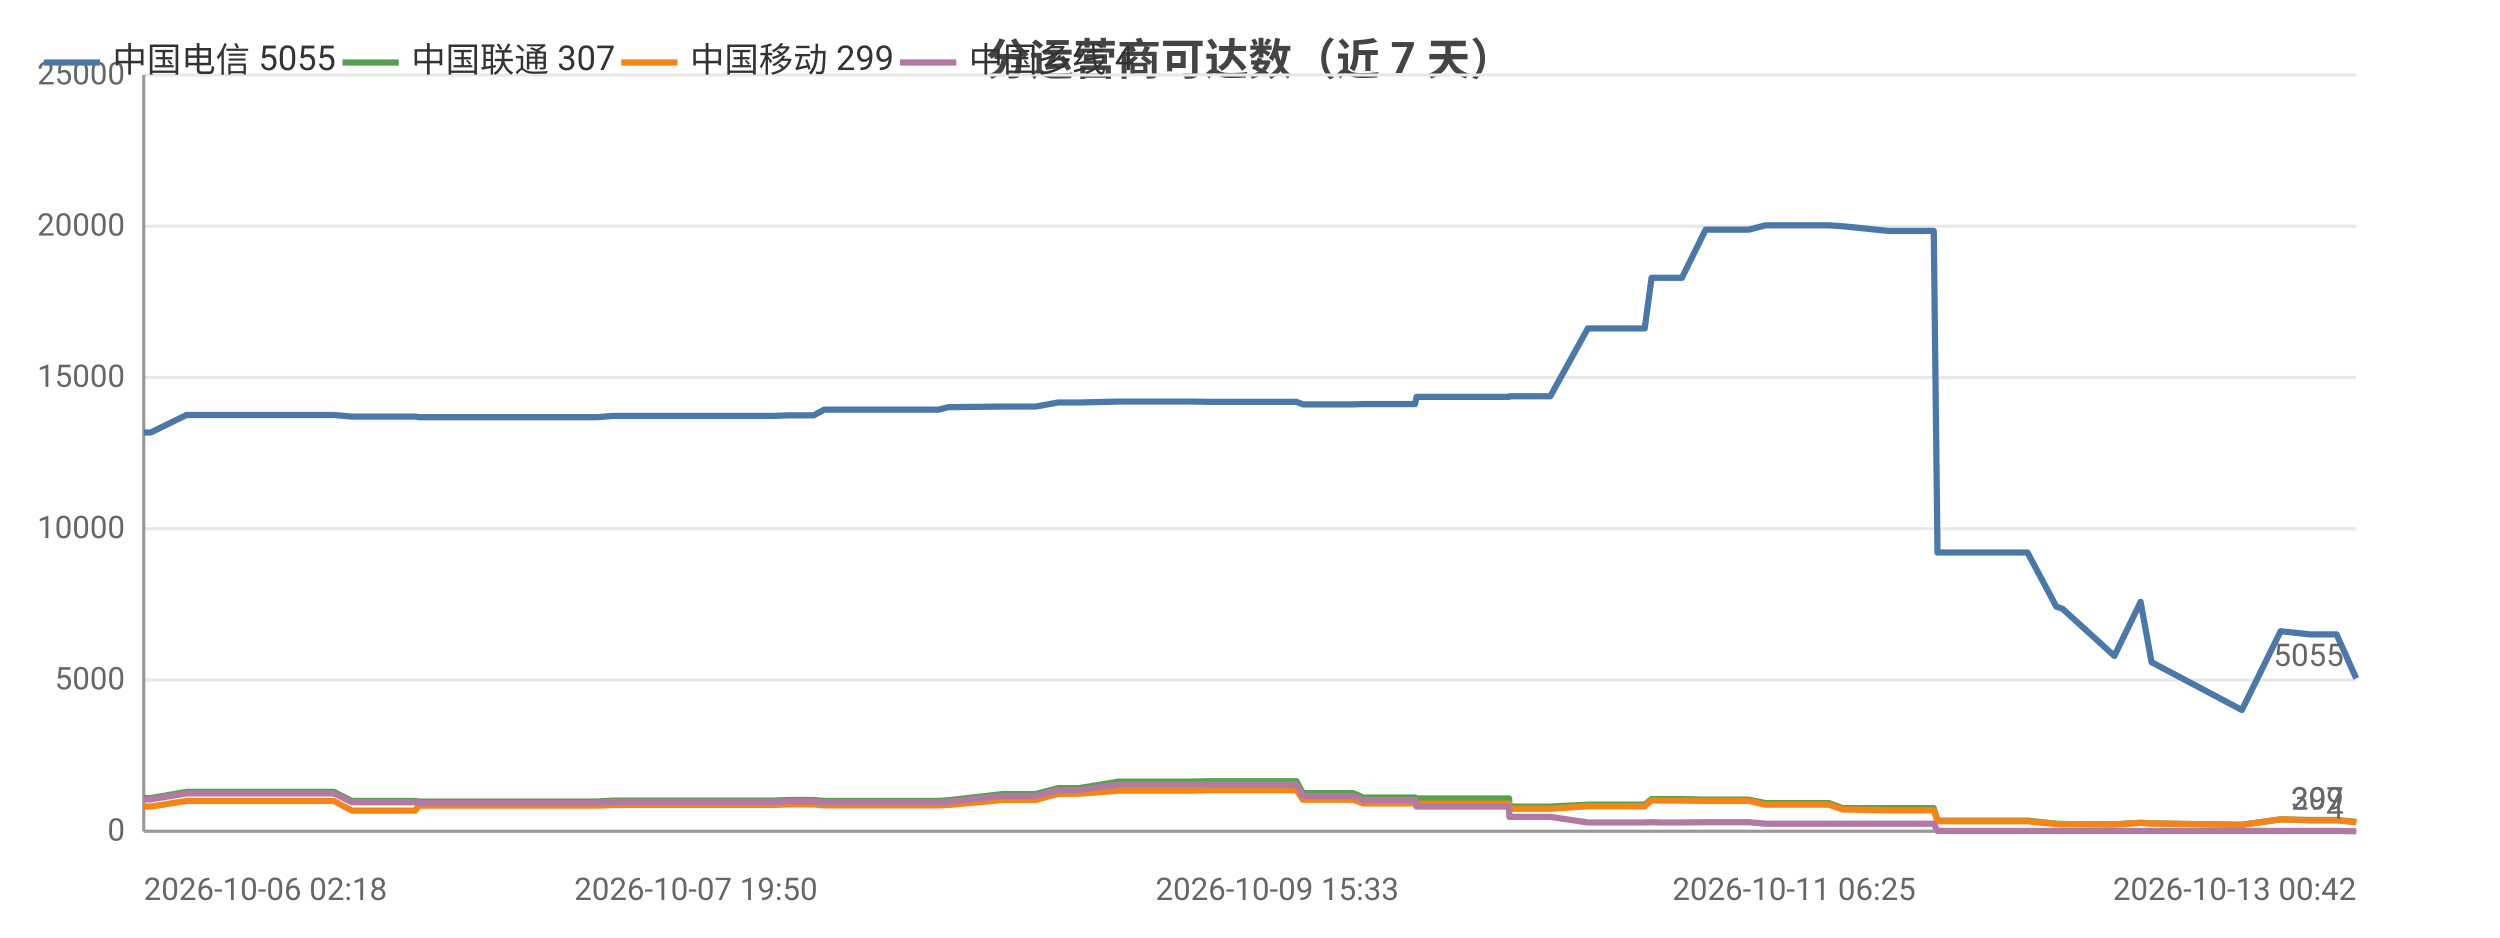
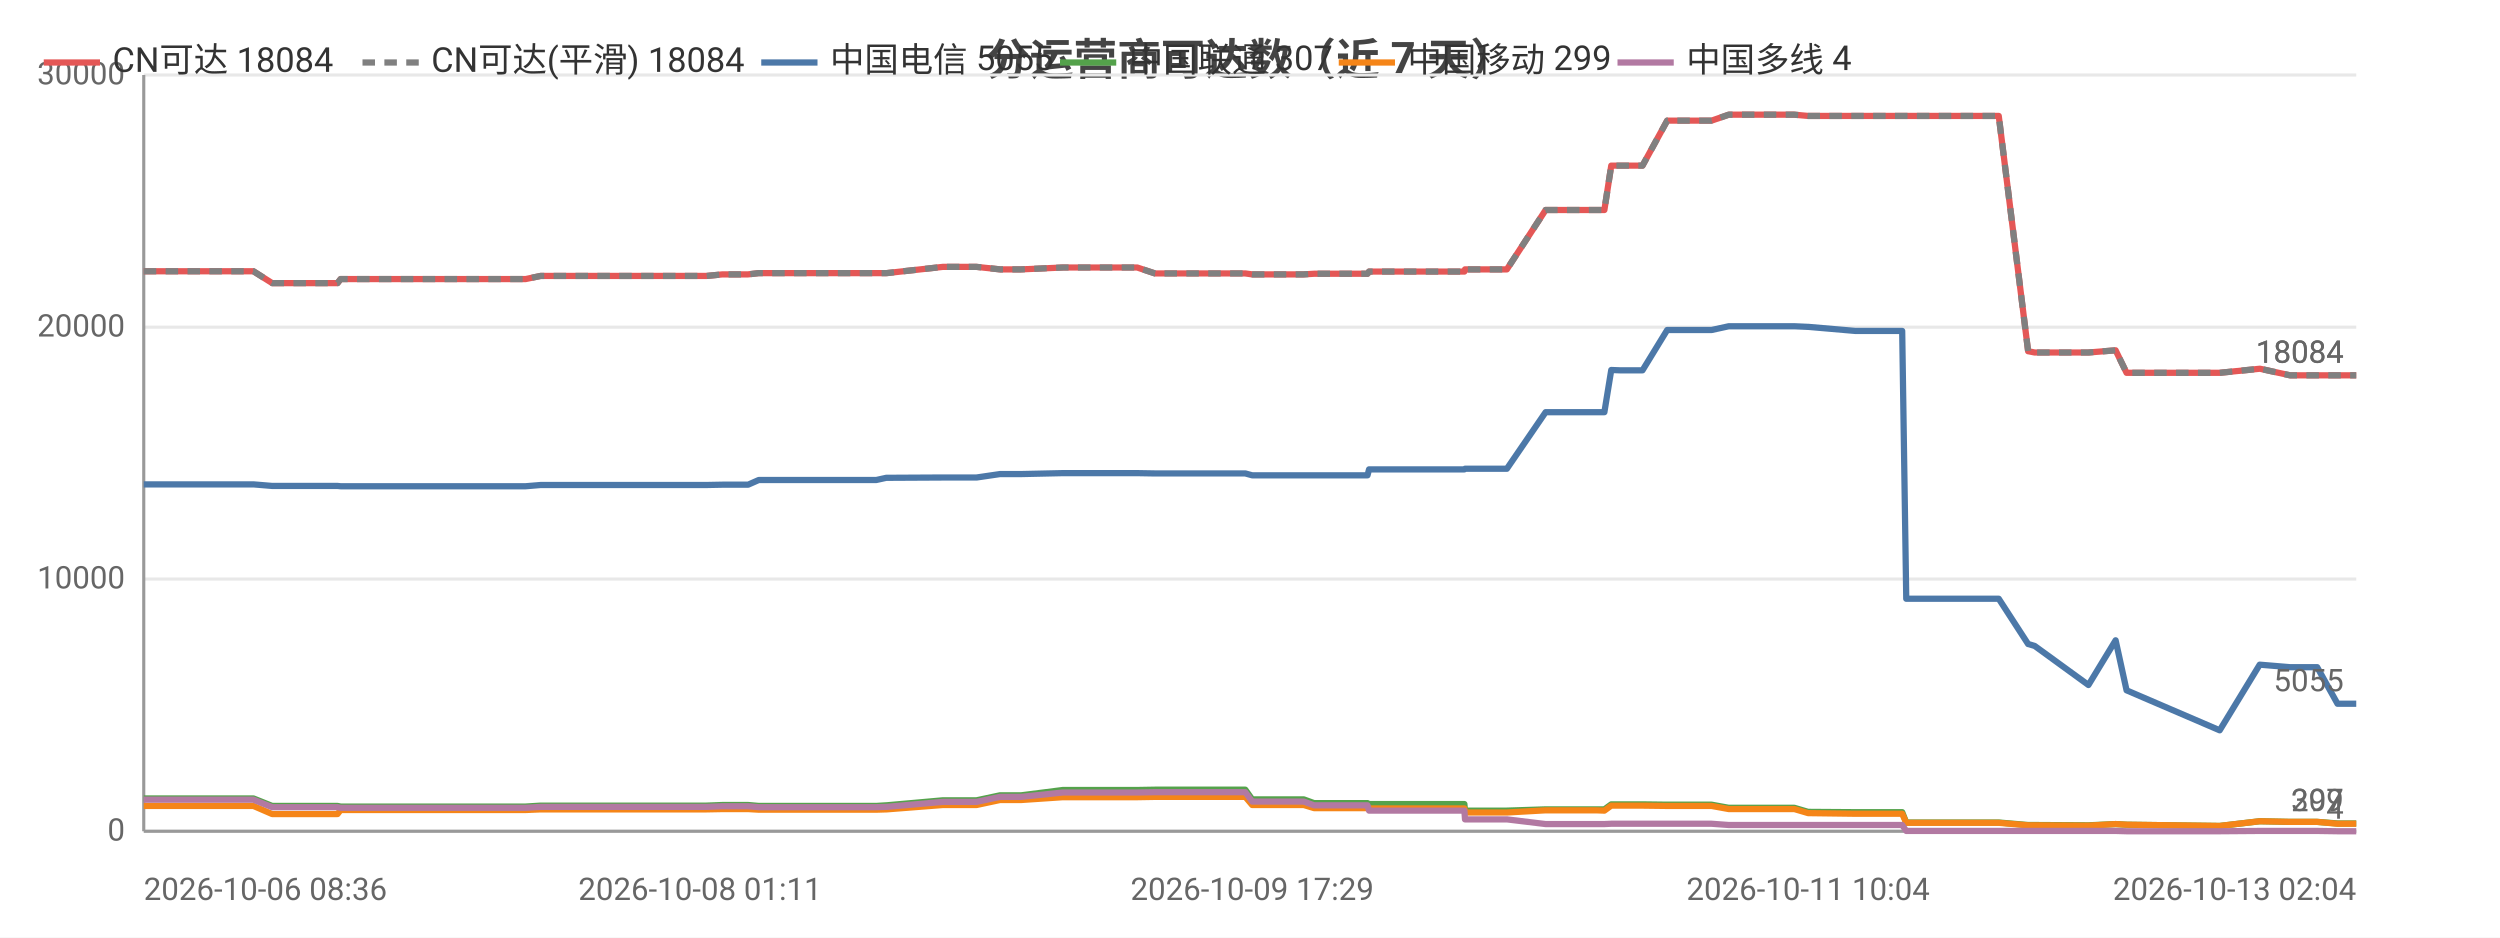
<svg xmlns="http://www.w3.org/2000/svg" width="800" height="300" viewBox="0 0 800 300">
  <rect width="800" height="300" fill="#ffffff" />
  <style>text{font-family:system-ui,-apple-system,'Segoe UI',Roboto,'PingFang SC','Microsoft YaHei','Noto Sans CJK SC',sans-serif}.g{stroke:#e8e8e8;stroke-width:1}.a{stroke:#999;stroke-width:1}.t{font-size:10px;fill:#666}.m{font-size:10px;text-anchor:middle;fill:#666}.e{font-size:10px;text-anchor:end;fill:#666}.l{font-size:11px;fill:#333}.tt{font-size:14px;font-weight:600;text-anchor:middle;fill:#444}.em{font-size:13px;text-anchor:middle;fill:#999}</style>
  <text class="tt" x="400.0" y="24">分运营商可达数（近 7 天）</text>
  <line class="g" x1="46" y1="266" x2="754" y2="266" />
  <text class="e" x="40" y="269">0</text>
-   <line class="g" x1="46" y1="217.6" x2="754" y2="217.6" />
-   <text class="e" x="40" y="220.6">5000</text>
-   <line class="g" x1="46" y1="169.2" x2="754" y2="169.2" />
-   <text class="e" x="40" y="172.2">10000</text>
-   <line class="g" x1="46" y1="120.8" x2="754" y2="120.8" />
-   <text class="e" x="40" y="123.8">15000</text>
-   <line class="g" x1="46" y1="72.4" x2="754" y2="72.4" />
-   <text class="e" x="40" y="75.4">20000</text>
+   <line class="g" x1="46" y1="185.3" x2="754" y2="185.3" />
+   <text class="e" x="40" y="188.3">10000</text>
+   <line class="g" x1="46" y1="104.7" x2="754" y2="104.7" />
+   <text class="e" x="40" y="107.7">20000</text>
  <line class="g" x1="46" y1="24" x2="754" y2="24" />
-   <text class="e" x="40" y="27">25000</text>
+   <text class="e" x="40" y="27">30000</text>
  <line class="a" x1="46" y1="24" x2="46" y2="266" />
  <line class="a" x1="46" y1="266" x2="754" y2="266" />
-   <polyline fill="none" stroke="#4c78a8" stroke-width="2" stroke-linejoin="round" points="46,138.4 46.0,138.4 48.2,138.4 59.7,132.8 59.7,132.8 65.3,132.8 72.8,132.8 72.8,132.8 79.6,132.8 101.9,132.8 106.7,132.8 106.8,132.8 112.6,133.3 112.6,133.3 126.5,133.3 132.9,133.3 133.9,133.5 134.0,133.5 144.9,133.5 145.9,133.5 150.7,133.5 155.6,133.5 155.6,133.5 160.8,133.5 163.1,133.5 169.6,133.5 169.6,133.5 171.7,133.5 177.6,133.5 189.0,133.5 189.0,133.5 191.3,133.5 196.0,133.1 196.0,133.1 208.5,133.1 212.9,133.1 220.9,133.1 220.9,133.1 222.7,133.1 237.5,133.1 245.5,133.1 247.5,133.1 252.5,132.9 252.5,132.9 258.2,132.9 260.4,132.9 263.7,131.1 263.7,131.1 265.5,131.1 266.0,131.1 267.0,131.1 268.6,131.1 269.1,131.1 278.5,131.1 298.3,131.1 298.4,131.1 300.2,131.1 300.3,131.1 303.4,130.3 303.4,130.3 320.8,130.1 320.9,130.1 326.0,130.1 329.1,130.1 329.2,130.1 331.4,130.1 338.6,128.8 338.7,128.8 345.3,128.8 358.2,128.5 358.2,128.5 371.3,128.5 379.2,128.5 381.3,128.5 386.8,128.6 386.9,128.6 408.7,128.6 414.8,128.6 414.9,128.6 416.9,129.4 417.0,129.4 417.0,129.4 433.0,129.4 436.2,129.3 436.3,129.3 439.7,129.3 441.8,129.3 452.8,129.3 453.3,127.0 453.3,127.0 466.7,127.0 466.8,127.0 468.8,127.0 482.9,127.0 483.0,126.8 483.1,126.8 493.6,126.8 496.1,126.8 508.1,105.1 508.2,105.1 512.5,105.1 523.7,105.1 523.7,105.1 526.3,105.1 528.5,88.9 528.6,88.9 531.1,88.9 535.2,88.9 538.2,88.9 545.8,73.5 545.9,73.5 546.0,73.5 556.7,73.5 556.7,73.5 559.6,73.5 565.0,72.1 565.0,72.1 574.1,72.1 582.6,72.1 585.3,72.1 589.6,72.4 589.7,72.4 604.3,73.9 618.8,73.9 620.0,176.8 621.2,176.8 628.3,176.8 633.3,176.8 639.0,176.8 641.5,176.8 648.8,176.8 658.0,194.1 658.0,194.1 659.9,194.8 660.0,194.8 676.6,209.9 685.0,192.6 688.5,211.9 717.4,227.2 729.8,202.0 729.9,202.0 739.2,203.0 739.3,203.0 747.7,203.0 754,217.1" />
-   <circle cx="46" cy="138.4" r="4" fill="transparent" />
-   <circle cx="79.6" cy="132.8" r="4" fill="transparent" />
-   <circle cx="132.9" cy="133.3" r="4" fill="transparent" />
-   <circle cx="160.8" cy="133.5" r="4" fill="transparent" />
-   <circle cx="189.0" cy="133.5" r="4" fill="transparent" />
-   <circle cx="222.7" cy="133.1" r="4" fill="transparent" />
-   <circle cx="260.4" cy="132.9" r="4" fill="transparent" />
-   <circle cx="278.5" cy="131.1" r="4" fill="transparent" />
-   <circle cx="320.9" cy="130.1" r="4" fill="transparent" />
-   <circle cx="345.3" cy="128.8" r="4" fill="transparent" />
-   <circle cx="408.7" cy="128.6" r="4" fill="transparent" />
-   <circle cx="436.2" cy="129.3" r="4" fill="transparent" />
-   <circle cx="466.8" cy="127.0" r="4" fill="transparent" />
-   <circle cx="508.2" cy="105.1" r="4" fill="transparent" />
-   <circle cx="531.1" cy="88.9" r="4" fill="transparent" />
-   <circle cx="559.6" cy="73.5" r="4" fill="transparent" />
-   <circle cx="589.7" cy="72.4" r="4" fill="transparent" />
-   <circle cx="641.5" cy="176.8" r="4" fill="transparent" />
-   <circle cx="685.0" cy="192.6" r="4" fill="transparent" />
-   <circle cx="754" cy="217.1" r="4" fill="transparent" />
-   <text class="t" x="750" y="213.1" text-anchor="end" fill="#4c78a8">5055</text>
-   <polyline fill="none" stroke="#54a24b" stroke-width="2" stroke-linejoin="round" points="46,255.4 46.0,255.4 48.2,255.4 59.7,253.4 59.7,253.4 65.3,253.4 72.8,253.4 72.8,253.4 79.6,253.4 101.9,253.4 106.7,253.4 106.8,253.4 112.6,256.3 112.6,256.3 126.5,256.3 132.9,256.3 133.9,256.5 134.0,256.5 144.9,256.5 145.9,256.5 150.7,256.5 155.6,256.5 155.6,256.5 160.8,256.5 163.1,256.5 169.6,256.5 169.6,256.5 171.7,256.5 177.6,256.5 189.0,256.5 189.0,256.5 191.3,256.5 196.0,256.2 196.0,256.2 208.5,256.2 212.9,256.2 220.9,256.2 220.9,256.2 222.7,256.2 237.5,256.2 245.5,256.2 247.5,256.2 252.5,256.0 252.5,256.0 258.2,256.0 260.4,256.0 263.7,256.3 263.7,256.3 265.5,256.3 266.0,256.3 267.0,256.3 268.6,256.3 269.1,256.3 278.5,256.3 298.3,256.3 298.4,256.3 300.2,256.3 300.3,256.3 303.4,256.1 303.4,256.1 320.8,254.1 320.9,254.1 326.0,254.1 329.1,254.1 329.2,254.1 331.4,254.1 338.6,252.2 338.7,252.2 345.3,252.2 358.2,250.1 358.2,250.1 371.3,250.1 379.2,250.1 381.3,250.1 386.8,250.0 386.9,250.0 408.7,250.0 414.8,250.0 414.9,250.0 416.9,253.8 417.0,253.8 417.0,253.8 433.0,253.8 436.2,255.2 436.3,255.2 439.7,255.2 441.8,255.2 452.8,255.2 453.3,255.5 453.3,255.5 466.7,255.5 466.8,255.5 468.8,255.5 482.9,255.5 483.0,258.1 483.1,258.1 493.6,258.1 496.1,258.1 508.1,257.5 508.2,257.5 512.5,257.5 523.7,257.5 523.7,257.5 526.3,257.5 528.5,255.7 528.6,255.7 531.1,255.7 535.2,255.7 538.2,255.7 545.8,255.9 545.9,255.9 546.0,255.9 556.7,255.9 556.7,255.9 559.6,255.9 565.0,257.0 565.0,257.0 574.1,257.0 582.6,257.0 585.3,257.0 589.6,258.6 589.7,258.6 604.3,258.6 618.8,258.6 620.0,262.6 621.2,262.6 628.3,262.6 633.3,262.6 639.0,262.6 641.5,262.6 648.8,262.6 658.0,263.6 658.0,263.6 659.9,263.7 660.0,263.7 676.6,263.8 685.0,263.3 688.5,263.5 717.4,263.9 729.8,262.2 729.9,262.2 739.2,262.4 739.3,262.4 747.7,262.4 754,263.0" />
-   <circle cx="46" cy="255.4" r="4" fill="transparent" />
-   <circle cx="79.6" cy="253.4" r="4" fill="transparent" />
-   <circle cx="132.9" cy="256.3" r="4" fill="transparent" />
-   <circle cx="160.8" cy="256.5" r="4" fill="transparent" />
-   <circle cx="189.0" cy="256.5" r="4" fill="transparent" />
-   <circle cx="222.7" cy="256.2" r="4" fill="transparent" />
-   <circle cx="260.4" cy="256.0" r="4" fill="transparent" />
-   <circle cx="278.5" cy="256.3" r="4" fill="transparent" />
-   <circle cx="320.9" cy="254.1" r="4" fill="transparent" />
-   <circle cx="345.3" cy="252.2" r="4" fill="transparent" />
-   <circle cx="408.7" cy="250.0" r="4" fill="transparent" />
-   <circle cx="436.2" cy="255.2" r="4" fill="transparent" />
-   <circle cx="466.8" cy="255.5" r="4" fill="transparent" />
-   <circle cx="508.2" cy="257.5" r="4" fill="transparent" />
-   <circle cx="531.1" cy="255.7" r="4" fill="transparent" />
-   <circle cx="559.6" cy="255.9" r="4" fill="transparent" />
-   <circle cx="589.7" cy="258.6" r="4" fill="transparent" />
-   <circle cx="641.5" cy="262.6" r="4" fill="transparent" />
-   <circle cx="685.0" cy="263.3" r="4" fill="transparent" />
-   <circle cx="754" cy="263.0" r="4" fill="transparent" />
-   <text class="t" x="750" y="259.0" text-anchor="end" fill="#54a24b">307</text>
-   <polyline fill="none" stroke="#f58518" stroke-width="2" stroke-linejoin="round" points="46,258.1 46.0,258.1 48.2,258.1 59.7,256.3 59.7,256.3 65.3,256.3 72.8,256.3 72.8,256.3 79.6,256.3 101.9,256.3 106.7,256.3 106.8,256.3 112.6,259.4 112.6,259.4 126.5,259.4 132.9,259.4 133.9,257.8 134.0,257.8 144.9,257.8 145.9,257.8 150.7,257.8 155.6,257.8 155.6,257.8 160.8,257.8 163.1,257.8 169.6,257.8 169.6,257.8 171.7,257.8 177.6,257.8 189.0,257.8 189.0,257.8 191.3,257.8 196.0,257.6 196.0,257.6 208.5,257.6 212.9,257.6 220.9,257.6 220.9,257.6 222.7,257.6 237.5,257.6 245.5,257.6 247.5,257.6 252.5,257.4 252.5,257.4 258.2,257.4 260.4,257.4 263.7,257.7 263.7,257.7 265.5,257.7 266.0,257.7 267.0,257.7 268.6,257.7 269.1,257.7 278.5,257.7 298.3,257.7 298.4,257.7 300.2,257.7 300.3,257.7 303.4,257.6 303.4,257.6 320.8,256.0 320.9,256.0 326.0,256.0 329.1,256.0 329.2,256.0 331.4,256.0 338.6,254.0 338.7,254.0 345.3,254.0 358.2,253.0 358.2,253.0 371.3,253.0 379.2,253.0 381.3,253.0 386.8,252.8 386.9,252.8 408.7,252.8 414.8,252.8 414.9,252.8 416.9,255.9 417.0,255.9 417.0,255.9 433.0,255.9 436.2,257.1 436.3,257.1 439.7,257.1 441.8,257.1 452.8,257.1 453.3,257.2 453.3,257.2 466.7,257.2 466.8,257.2 468.8,257.2 482.9,257.2 483.0,258.8 483.1,258.8 493.6,258.8 496.1,258.8 508.1,258.0 508.2,258.0 512.5,258.0 523.7,258.0 523.7,258.0 526.3,258.0 528.5,256.1 528.6,256.1 531.1,256.2 535.2,256.2 538.2,256.2 545.8,256.3 545.9,256.3 546.0,256.3 556.7,256.3 556.7,256.3 559.6,256.3 565.0,257.5 565.0,257.5 574.1,257.5 582.6,257.5 585.3,257.5 589.6,259.0 589.7,259.0 604.3,259.3 618.8,259.3 620.0,262.8 621.2,262.8 628.3,262.8 633.3,262.8 639.0,262.8 641.5,262.8 648.8,262.8 658.0,263.7 658.0,263.7 659.9,263.7 660.0,263.7 676.6,263.8 685.0,263.3 688.5,263.5 717.4,264.0 729.8,262.2 729.9,262.2 739.2,262.5 739.3,262.5 747.7,262.5 754,263.1" />
-   <circle cx="46" cy="258.1" r="4" fill="transparent" />
-   <circle cx="79.6" cy="256.3" r="4" fill="transparent" />
-   <circle cx="132.9" cy="259.4" r="4" fill="transparent" />
-   <circle cx="160.8" cy="257.8" r="4" fill="transparent" />
-   <circle cx="189.0" cy="257.8" r="4" fill="transparent" />
-   <circle cx="222.7" cy="257.6" r="4" fill="transparent" />
-   <circle cx="260.4" cy="257.4" r="4" fill="transparent" />
-   <circle cx="278.5" cy="257.7" r="4" fill="transparent" />
-   <circle cx="320.9" cy="256.0" r="4" fill="transparent" />
-   <circle cx="345.3" cy="254.0" r="4" fill="transparent" />
-   <circle cx="408.7" cy="252.8" r="4" fill="transparent" />
-   <circle cx="436.2" cy="257.1" r="4" fill="transparent" />
-   <circle cx="466.8" cy="257.2" r="4" fill="transparent" />
-   <circle cx="508.2" cy="258.0" r="4" fill="transparent" />
-   <circle cx="531.1" cy="256.2" r="4" fill="transparent" />
-   <circle cx="559.6" cy="256.3" r="4" fill="transparent" />
-   <circle cx="589.7" cy="259.0" r="4" fill="transparent" />
-   <circle cx="641.5" cy="262.8" r="4" fill="transparent" />
-   <circle cx="685.0" cy="263.3" r="4" fill="transparent" />
-   <circle cx="754" cy="263.1" r="4" fill="transparent" />
-   <text class="t" x="750" y="259.1" text-anchor="end" fill="#f58518">299</text>
-   <polyline fill="none" stroke="#b279a2" stroke-width="2" stroke-linejoin="round" points="46,255.8 46.0,255.8 48.2,255.8 59.7,253.9 59.7,253.9 65.3,253.9 72.8,253.9 72.8,253.9 79.6,253.9 101.9,253.9 106.7,253.9 106.8,253.9 112.6,256.7 112.6,256.7 126.5,256.7 132.9,256.7 133.9,257.0 134.0,257.0 144.9,257.0 145.9,257.0 150.7,257.0 155.6,257.0 155.6,257.0 160.8,257.0 163.1,257.0 169.6,257.0 169.6,257.0 171.7,257.0 177.6,257.0 189.0,257.0 189.0,257.0 191.3,257.0 196.0,256.6 196.0,256.6 208.5,256.6 212.9,256.6 220.9,256.6 220.9,256.6 222.7,256.6 237.5,256.6 245.5,256.6 247.5,256.6 252.5,256.4 252.5,256.4 258.2,256.4 260.4,256.4 263.7,256.7 263.7,256.7 265.5,256.7 266.0,256.7 267.0,256.7 268.6,256.7 269.1,256.7 278.5,256.7 298.3,256.7 298.4,256.7 300.2,256.7 300.3,256.7 303.4,256.6 303.4,256.6 320.8,254.7 320.9,254.7 326.0,254.7 329.1,254.7 329.2,254.7 331.4,254.7 338.6,252.8 338.7,252.8 345.3,252.8 358.2,251.1 358.2,251.1 371.3,251.1 379.2,251.1 381.3,251.1 386.8,251.0 386.9,251.0 408.7,251.0 414.8,251.0 414.9,251.0 416.9,254.7 417.0,254.7 417.0,254.7 433.0,254.7 436.2,256.0 436.3,256.0 439.7,256.0 441.8,256.0 452.8,256.0 453.3,258.1 453.3,258.1 466.7,258.1 466.8,258.1 468.8,258.1 482.9,258.1 483.0,261.4 483.1,261.4 493.6,261.4 496.1,261.4 508.1,263.2 508.2,263.2 512.5,263.2 523.7,263.2 523.7,263.2 526.3,263.2 528.5,263.1 528.6,263.1 531.1,263.2 535.2,263.2 538.2,263.2 545.8,263.1 545.9,263.1 546.0,263.1 556.7,263.1 556.7,263.1 559.6,263.1 565.0,263.6 565.0,263.6 574.1,263.6 582.6,263.6 585.3,263.6 589.6,263.6 589.7,263.6 604.3,263.6 618.8,263.6 620.0,265.9 621.2,265.9 628.3,265.9 633.3,265.9 639.0,265.9 641.5,265.9 648.8,265.9 658.0,265.9 658.0,265.9 659.9,265.9 660.0,265.9 676.6,265.9 685.0,265.9 688.5,265.9 717.4,265.9 729.8,265.9 729.9,265.9 739.2,265.9 739.3,265.9 747.7,265.9 754,266.0" />
-   <circle cx="46" cy="255.8" r="4" fill="transparent" />
-   <circle cx="79.6" cy="253.9" r="4" fill="transparent" />
-   <circle cx="132.9" cy="256.7" r="4" fill="transparent" />
-   <circle cx="160.8" cy="257.0" r="4" fill="transparent" />
-   <circle cx="189.0" cy="257.0" r="4" fill="transparent" />
-   <circle cx="222.7" cy="256.6" r="4" fill="transparent" />
-   <circle cx="260.4" cy="256.4" r="4" fill="transparent" />
-   <circle cx="278.5" cy="256.7" r="4" fill="transparent" />
-   <circle cx="320.9" cy="254.7" r="4" fill="transparent" />
-   <circle cx="345.3" cy="252.8" r="4" fill="transparent" />
-   <circle cx="408.7" cy="251.0" r="4" fill="transparent" />
-   <circle cx="436.2" cy="256.0" r="4" fill="transparent" />
-   <circle cx="466.8" cy="258.1" r="4" fill="transparent" />
-   <circle cx="508.2" cy="263.2" r="4" fill="transparent" />
-   <circle cx="531.1" cy="263.2" r="4" fill="transparent" />
-   <circle cx="559.6" cy="263.1" r="4" fill="transparent" />
-   <circle cx="589.7" cy="263.6" r="4" fill="transparent" />
-   <circle cx="641.5" cy="265.9" r="4" fill="transparent" />
-   <circle cx="685.0" cy="265.9" r="4" fill="transparent" />
-   <circle cx="754" cy="266.0" r="4" fill="transparent" />
+   <polyline fill="none" stroke="#e45756" stroke-width="2" stroke-linejoin="round" points="46,86.8 46.0,86.8 53.1,86.8 76.0,86.8 81.0,86.8 81.1,86.8 87.1,90.6 87.1,90.6 101.4,90.6 108.0,90.6 109.0,89.3 109.1,89.3 120.3,89.3 121.4,89.3 126.3,89.3 131.3,89.3 131.4,89.3 136.7,89.3 139.1,89.3 145.8,89.3 145.8,89.3 148.0,89.3 154.0,89.3 165.8,89.3 165.8,89.3 168.2,89.3 173.0,88.3 173.0,88.3 185.9,88.3 190.4,88.3 198.6,88.3 198.7,88.3 200.5,88.3 215.7,88.3 224.0,88.3 226.1,88.3 231.2,87.8 231.3,87.8 237.1,87.8 239.4,87.8 242.8,87.4 242.8,87.4 244.6,87.4 245.1,87.4 246.1,87.4 247.9,87.4 248.3,87.4 258.1,87.4 278.5,87.4 278.5,87.4 280.4,87.4 280.4,87.4 283.6,87.4 283.7,87.4 301.7,85.4 301.7,85.4 307.0,85.4 310.1,85.4 310.2,85.4 312.5,85.4 320.0,86.2 320.1,86.2 326.8,86.2 340.1,85.6 340.2,85.6 353.6,85.6 361.7,85.6 363.9,85.6 369.6,87.5 369.7,87.5 392.2,87.5 398.5,87.5 398.5,87.5 400.7,87.8 400.7,87.8 400.8,87.8 417.2,87.8 420.5,87.6 420.6,87.6 424.1,87.6 426.3,87.6 437.6,87.6 438.1,86.9 438.2,86.9 452.0,86.9 452.1,86.9 454.1,86.9 468.6,86.9 468.8,86.2 468.8,86.2 479.6,86.2 482.2,86.2 494.6,67.2 494.7,67.2 499.2,67.2 510.7,67.2 510.7,67.2 513.4,67.2 515.6,53.0 515.7,53.0 518.3,53.0 522.6,53.0 525.6,53.0 533.5,38.6 533.5,38.6 533.7,38.6 544.7,38.6 544.7,38.6 547.7,38.6 553.2,36.7 553.3,36.7 562.6,36.7 571.4,36.7 574.2,36.7 578.6,37.1 578.7,37.1 593.7,37.1 608.7,37.1 610.0,37.1 611.2,37.1 618.5,37.1 623.7,37.1 629.5,37.1 632.1,37.1 639.6,37.1 649.0,112.4 649.1,112.4 651.1,112.8 651.1,112.8 668.3,112.8 677.0,112.1 680.5,119.3 710.3,119.3 723.1,118.0 723.2,118.0 732.8,120.1 732.9,120.1 741.5,120.1 748.0,120.1 754,120.1" />
+   <text class="t" x="750" y="116.1" text-anchor="end" fill="#e45756">18084</text>
+   <polyline fill="none" stroke="#808080" stroke-width="2" stroke-dasharray="4,3" stroke-linejoin="round" points="46,86.8 46.0,86.8 53.1,86.8 76.0,86.8 81.0,86.8 81.1,86.8 87.1,90.6 87.1,90.6 101.4,90.6 108.0,90.6 109.0,89.3 109.1,89.3 120.3,89.3 121.4,89.3 126.3,89.3 131.3,89.3 131.4,89.3 136.7,89.3 139.1,89.3 145.8,89.3 145.8,89.3 148.0,89.3 154.0,89.3 165.8,89.3 165.8,89.3 168.2,89.3 173.0,88.3 173.0,88.3 185.9,88.3 190.4,88.3 198.6,88.3 198.7,88.3 200.5,88.3 215.7,88.3 224.0,88.3 226.1,88.3 231.2,87.8 231.3,87.8 237.1,87.8 239.4,87.8 242.8,87.4 242.8,87.4 244.6,87.4 245.1,87.4 246.1,87.4 247.9,87.4 248.3,87.4 258.1,87.4 278.5,87.4 278.5,87.4 280.4,87.4 280.4,87.4 283.6,87.4 283.7,87.4 301.7,85.4 301.7,85.4 307.0,85.4 310.1,85.4 310.2,85.4 312.5,85.4 320.0,86.2 320.1,86.2 326.8,86.2 340.1,85.6 340.2,85.6 353.6,85.6 361.7,85.6 363.9,85.6 369.6,87.5 369.7,87.5 392.2,87.5 398.5,87.5 398.5,87.5 400.7,87.8 400.7,87.8 400.8,87.8 417.2,87.8 420.5,87.6 420.6,87.6 424.1,87.6 426.3,87.6 437.6,87.6 438.1,86.9 438.2,86.9 452.0,86.9 452.1,86.9 454.1,86.9 468.6,86.9 468.8,86.2 468.8,86.2 479.6,86.2 482.2,86.2 494.6,67.2 494.7,67.2 499.2,67.2 510.7,67.2 510.7,67.2 513.4,67.2 515.6,53.0 515.7,53.0 518.3,53.0 522.6,53.0 525.6,53.0 533.5,38.6 533.5,38.6 533.7,38.6 544.7,38.6 544.7,38.6 547.7,38.6 553.2,36.7 553.3,36.7 562.6,36.7 571.4,36.7 574.2,36.7 578.6,37.1 578.7,37.1 593.7,37.1 608.7,37.1 610.0,37.1 611.2,37.1 618.5,37.1 623.7,37.1 629.5,37.1 632.1,37.1 639.6,37.1 649.0,112.4 649.1,112.4 651.1,112.8 651.1,112.8 668.3,112.8 677.0,112.1 680.5,119.3 710.3,119.3 723.1,118.0 723.2,118.0 732.8,120.1 732.9,120.1 741.5,120.1 748.0,120.1 754,120.1" />
+   <text class="t" x="750" y="116.1" text-anchor="end" fill="#808080">18084</text>
+   <polyline fill="none" stroke="#4c78a8" stroke-width="2" stroke-linejoin="round" points="46,155.0 46.0,155.0 53.1,155.0 76.0,155.0 81.0,155.0 81.1,155.0 87.1,155.5 87.1,155.5 101.4,155.5 108.0,155.5 109.0,155.6 109.1,155.6 120.3,155.6 121.4,155.6 126.3,155.6 131.3,155.6 131.4,155.6 136.7,155.6 139.1,155.6 145.8,155.6 145.8,155.6 148.0,155.6 154.0,155.6 165.8,155.6 165.8,155.6 168.2,155.6 173.0,155.2 173.0,155.2 185.9,155.2 190.4,155.2 198.6,155.2 198.7,155.2 200.5,155.2 215.7,155.2 224.0,155.2 226.1,155.2 231.2,155.1 231.3,155.1 237.1,155.1 239.4,155.1 242.8,153.6 242.8,153.6 244.6,153.6 245.1,153.6 246.1,153.6 247.9,153.6 248.3,153.6 258.1,153.6 278.5,153.6 278.5,153.6 280.4,153.6 280.4,153.6 283.6,152.9 283.7,152.9 301.7,152.8 301.7,152.8 307.0,152.8 310.1,152.8 310.2,152.8 312.5,152.8 320.0,151.7 320.1,151.7 326.8,151.7 340.1,151.4 340.2,151.4 353.6,151.4 361.7,151.4 363.9,151.4 369.6,151.5 369.7,151.5 392.2,151.5 398.5,151.5 398.5,151.5 400.7,152.1 400.7,152.1 400.8,152.1 417.2,152.1 420.5,152.1 420.6,152.1 424.1,152.1 426.3,152.1 437.6,152.1 438.1,150.2 438.2,150.2 452.0,150.2 452.1,150.2 454.1,150.2 468.6,150.2 468.8,150.0 468.8,150.0 479.6,150.0 482.2,150.0 494.6,131.9 494.7,131.9 499.2,131.9 510.7,131.9 510.7,131.9 513.4,131.9 515.6,118.4 515.7,118.4 518.3,118.5 522.6,118.5 525.6,118.5 533.5,105.6 533.5,105.6 533.7,105.6 544.7,105.6 544.7,105.6 547.7,105.6 553.2,104.4 553.3,104.4 562.6,104.4 571.4,104.4 574.2,104.4 578.6,104.6 578.7,104.6 593.7,105.9 608.7,105.9 610.0,191.6 611.2,191.6 618.5,191.6 623.7,191.6 629.5,191.6 632.1,191.6 639.6,191.6 649.0,206.1 649.1,206.1 651.1,206.7 651.1,206.7 668.3,219.2 677.0,204.9 680.5,220.9 710.3,233.7 723.1,212.7 723.2,212.7 732.8,213.5 732.9,213.5 741.5,213.5 748.0,225.2 754,225.2" />
+   <text class="t" x="750" y="221.2" text-anchor="end" fill="#4c78a8">5055</text>
+   <polyline fill="none" stroke="#54a24b" stroke-width="2" stroke-linejoin="round" points="46,255.5 46.0,255.5 53.1,255.5 76.0,255.5 81.0,255.5 81.1,255.5 87.1,257.9 87.1,257.9 101.4,257.9 108.0,257.9 109.0,258.1 109.1,258.1 120.3,258.1 121.4,258.1 126.3,258.1 131.3,258.1 131.4,258.1 136.7,258.1 139.1,258.1 145.8,258.1 145.8,258.1 148.0,258.1 154.0,258.1 165.8,258.1 165.8,258.1 168.2,258.1 173.0,257.8 173.0,257.8 185.9,257.8 190.4,257.8 198.6,257.8 198.7,257.8 200.5,257.8 215.7,257.8 224.0,257.8 226.1,257.8 231.2,257.6 231.3,257.6 237.1,257.6 239.4,257.6 242.8,257.9 242.8,257.9 244.6,257.9 245.1,257.9 246.1,257.9 247.9,257.9 248.3,257.9 258.1,257.9 278.5,257.9 278.5,257.9 280.4,257.9 280.4,257.9 283.6,257.7 283.7,257.7 301.7,256.1 301.7,256.1 307.0,256.1 310.1,256.1 310.2,256.1 312.5,256.1 320.0,254.5 320.1,254.5 326.8,254.5 340.1,252.8 340.2,252.8 353.6,252.8 361.7,252.8 363.9,252.8 369.6,252.7 369.7,252.7 392.2,252.7 398.5,252.7 398.5,252.7 400.7,255.8 400.7,255.8 400.8,255.8 417.2,255.8 420.5,257.0 420.6,257.0 424.1,257.0 426.3,257.0 437.6,257.0 438.1,257.3 438.2,257.3 452.0,257.3 452.1,257.3 454.1,257.3 468.6,257.3 468.8,259.4 468.8,259.4 479.6,259.4 482.2,259.4 494.6,259.0 494.7,259.0 499.2,259.0 510.7,259.0 510.7,259.0 513.4,259.0 515.6,257.4 515.7,257.4 518.3,257.4 522.6,257.4 525.6,257.4 533.5,257.5 533.5,257.5 533.7,257.5 544.7,257.5 544.7,257.5 547.7,257.5 553.2,258.5 553.3,258.5 562.6,258.5 571.4,258.5 574.2,258.5 578.6,259.8 578.7,259.8 593.7,259.9 608.7,259.9 610.0,263.2 611.2,263.2 618.5,263.2 623.7,263.2 629.5,263.2 632.1,263.2 639.6,263.2 649.0,264.0 649.1,264.0 651.1,264.0 651.1,264.0 668.3,264.1 677.0,263.7 680.5,263.9 710.3,264.3 723.1,262.8 723.2,262.8 732.8,263.0 732.9,263.0 741.5,263.0 748.0,263.5 754,263.5" />
+   <text class="t" x="750" y="259.5" text-anchor="end" fill="#54a24b">307</text>
+   <polyline fill="none" stroke="#f58518" stroke-width="2" stroke-linejoin="round" points="46,257.9 46.0,257.9 53.1,257.9 76.0,257.9 81.0,257.9 81.1,257.9 87.1,260.5 87.1,260.5 101.4,260.5 108.0,260.5 109.0,259.2 109.1,259.2 120.3,259.2 121.4,259.2 126.3,259.2 131.3,259.2 131.4,259.2 136.7,259.2 139.1,259.2 145.8,259.2 145.8,259.2 148.0,259.2 154.0,259.2 165.8,259.2 165.8,259.2 168.2,259.2 173.0,259.0 173.0,259.0 185.9,259.0 190.4,259.0 198.6,259.0 198.7,259.0 200.5,259.0 215.7,259.0 224.0,259.0 226.1,259.0 231.2,258.9 231.3,258.9 237.1,258.9 239.4,258.9 242.8,259.1 242.8,259.1 244.6,259.1 245.1,259.1 246.1,259.1 247.9,259.1 248.3,259.1 258.1,259.1 278.5,259.1 278.5,259.1 280.4,259.1 280.4,259.1 283.6,259.0 283.7,259.0 301.7,257.6 301.7,257.6 307.0,257.6 310.1,257.6 310.2,257.6 312.5,257.6 320.0,256.0 320.1,256.0 326.8,256.0 340.1,255.1 340.2,255.1 353.6,255.1 361.7,255.1 363.9,255.1 369.6,255.0 369.7,255.0 392.2,255.0 398.5,255.0 398.5,255.0 400.7,257.6 400.7,257.6 400.8,257.6 417.2,257.6 420.5,258.6 420.6,258.6 424.1,258.6 426.3,258.6 437.6,258.6 438.1,258.7 438.2,258.7 452.0,258.7 452.1,258.7 454.1,258.7 468.6,258.7 468.8,260.0 468.8,260.0 479.6,260.0 482.2,260.0 494.6,259.3 494.7,259.3 499.2,259.3 510.7,259.3 510.7,259.3 513.4,259.4 515.6,257.8 515.7,257.8 518.3,257.8 522.6,257.8 525.6,257.8 533.5,257.9 533.5,257.9 533.7,257.9 544.7,257.9 544.7,257.9 547.7,257.9 553.2,258.9 553.3,258.9 562.6,258.9 571.4,258.9 574.2,258.9 578.6,260.2 578.7,260.2 593.7,260.4 608.7,260.4 610.0,263.3 611.2,263.3 618.5,263.3 623.7,263.3 629.5,263.3 632.1,263.3 639.6,263.3 649.0,264.1 649.1,264.1 651.1,264.1 651.1,264.1 668.3,264.2 677.0,263.7 680.5,263.9 710.3,264.3 723.1,262.8 723.2,262.8 732.8,263.0 732.9,263.0 741.5,263.0 748.0,263.6 754,263.6" />
+   <text class="t" x="750" y="259.6" text-anchor="end" fill="#f58518">299</text>
+   <polyline fill="none" stroke="#b279a2" stroke-width="2" stroke-linejoin="round" points="46,255.9 46.0,255.9 53.1,255.9 76.0,255.9 81.0,255.9 81.1,255.9 87.1,258.3 87.1,258.3 101.4,258.3 108.0,258.3 109.0,258.5 109.1,258.5 120.3,258.5 121.4,258.5 126.3,258.5 131.3,258.5 131.4,258.5 136.7,258.5 139.1,258.5 145.8,258.5 145.8,258.5 148.0,258.5 154.0,258.5 165.8,258.5 165.8,258.5 168.2,258.5 173.0,258.2 173.0,258.2 185.9,258.2 190.4,258.2 198.6,258.2 198.7,258.2 200.5,258.2 215.7,258.2 224.0,258.2 226.1,258.2 231.2,258.0 231.3,258.0 237.1,258.0 239.4,258.0 242.8,258.3 242.8,258.3 244.6,258.3 245.1,258.3 246.1,258.3 247.9,258.3 248.3,258.3 258.1,258.3 278.5,258.3 278.5,258.3 280.4,258.3 280.4,258.3 283.6,258.2 283.7,258.2 301.7,256.6 301.7,256.6 307.0,256.6 310.1,256.6 310.2,256.6 312.5,256.6 320.0,255.0 320.1,255.0 326.8,255.0 340.1,253.6 340.2,253.6 353.6,253.6 361.7,253.6 363.9,253.6 369.6,253.5 369.7,253.5 392.2,253.5 398.5,253.5 398.5,253.5 400.7,256.5 400.7,256.5 400.8,256.5 417.2,256.5 420.5,257.7 420.6,257.7 424.1,257.7 426.3,257.7 437.6,257.7 438.1,259.4 438.2,259.4 452.0,259.4 452.1,259.4 454.1,259.4 468.6,259.4 468.8,262.2 468.8,262.2 479.6,262.2 482.2,262.2 494.6,263.7 494.7,263.7 499.2,263.7 510.7,263.7 510.7,263.7 513.4,263.7 515.6,263.6 515.7,263.6 518.3,263.6 522.6,263.6 525.6,263.6 533.5,263.6 533.5,263.6 533.7,263.6 544.7,263.6 544.7,263.6 547.7,263.6 553.2,264.0 553.3,264.0 562.6,264.0 571.4,264.0 574.2,264.0 578.6,264.0 578.7,264.0 593.7,264.0 608.7,264.0 610.0,265.9 611.2,265.9 618.5,265.9 623.7,265.9 629.5,265.9 632.1,265.9 639.6,265.9 649.0,265.9 649.1,265.9 651.1,265.9 651.1,265.9 668.3,265.9 677.0,265.9 680.5,266.0 710.3,266.0 723.1,265.9 723.2,265.9 732.8,265.9 732.9,265.9 741.5,265.9 748.0,266.0 754,266.0" />
  <text class="t" x="750" y="262.0" text-anchor="end" fill="#b279a2">4</text>
-   <text class="t" x="46" y="288">2026-10-06 02:18</text>
-   <text class="m" x="222.7" y="288">2026-10-07 19:50</text>
-   <text class="m" x="408.7" y="288">2026-10-09 15:33</text>
-   <text class="m" x="574.1" y="288">2026-10-11 06:25</text>
-   <text class="e" x="754" y="288">2026-10-13 00:42</text>
-   <line x1="14" y1="20" x2="32" y2="20" stroke="#4c78a8" stroke-width="2" />
-   <text class="l" x="36" y="23">中国电信 5055</text>
-   <line x1="109.6" y1="20" x2="127.6" y2="20" stroke="#54a24b" stroke-width="2" />
-   <text class="l" x="131.6" y="23">中国联通 307</text>
-   <line x1="198.8" y1="20" x2="216.8" y2="20" stroke="#f58518" stroke-width="2" />
-   <text class="l" x="220.8" y="23">中国移动 299</text>
-   <line x1="288.0" y1="20" x2="306.0" y2="20" stroke="#b279a2" stroke-width="2" />
-   <text class="l" x="310.0" y="23">中国多线 4</text>
+   <text class="t" x="46" y="288">2026-10-06 08:36</text>
+   <text class="m" x="224.0" y="288">2026-10-08 01:11</text>
+   <text class="m" x="400.7" y="288">2026-10-09 17:29</text>
+   <text class="m" x="578.6" y="288">2026-10-11 10:04</text>
+   <text class="e" x="754" y="288">2026-10-13 02:04</text>
+   <line x1="14" y1="20" x2="32" y2="20" stroke="#e45756" stroke-width="2" />
+   <text class="l" x="36" y="23">CN可达 18084</text>
+   <line x1="116.0" y1="20" x2="134.0" y2="20" stroke="#808080" stroke-width="2" stroke-dasharray="4,3" />
+   <text class="l" x="138.0" y="23">CN可达(平滑) 18084</text>
+   <line x1="243.6" y1="20" x2="261.6" y2="20" stroke="#4c78a8" stroke-width="2" />
+   <text class="l" x="265.6" y="23">中国电信 5055</text>
+   <line x1="339.2" y1="20" x2="357.2" y2="20" stroke="#54a24b" stroke-width="2" />
+   <text class="l" x="361.2" y="23">中国联通 307</text>
+   <line x1="428.4" y1="20" x2="446.4" y2="20" stroke="#f58518" stroke-width="2" />
+   <text class="l" x="450.4" y="23">中国移动 299</text>
+   <line x1="517.6" y1="20" x2="535.6" y2="20" stroke="#b279a2" stroke-width="2" />
+   <text class="l" x="539.6" y="23">中国多线 4</text>
</svg>
